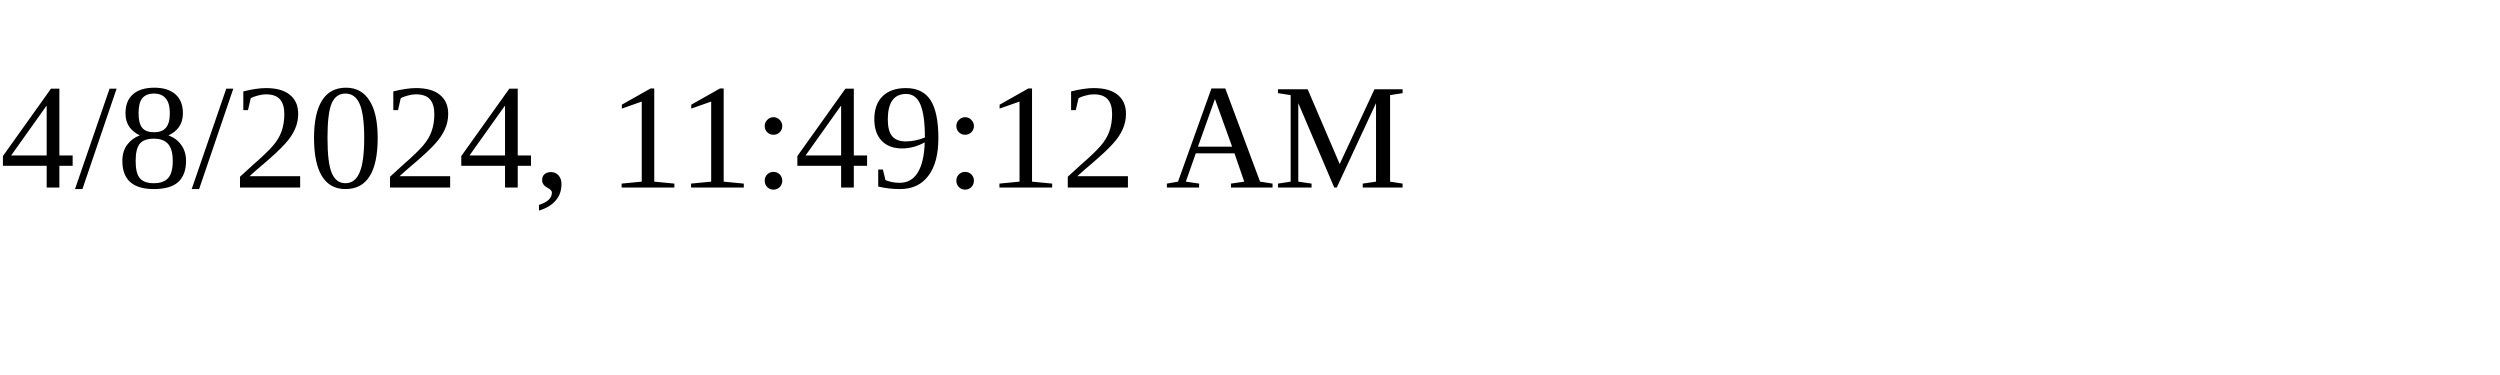
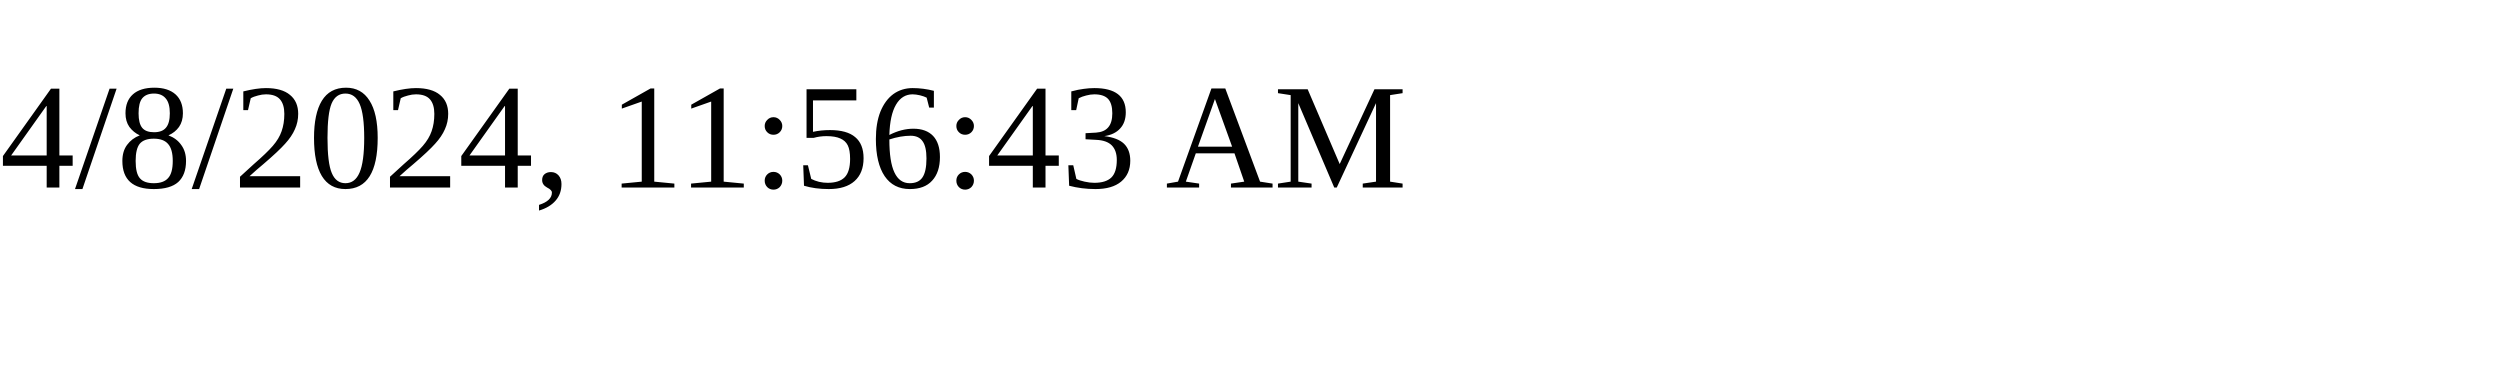
<svg xmlns="http://www.w3.org/2000/svg" height="30" width="200">
-   <text x="0" y="15">4/8/2024, 11:49:12 AM</text>
+   <text x="0" y="15">4/8/2024, 11:56:43 AM</text>
</svg>
